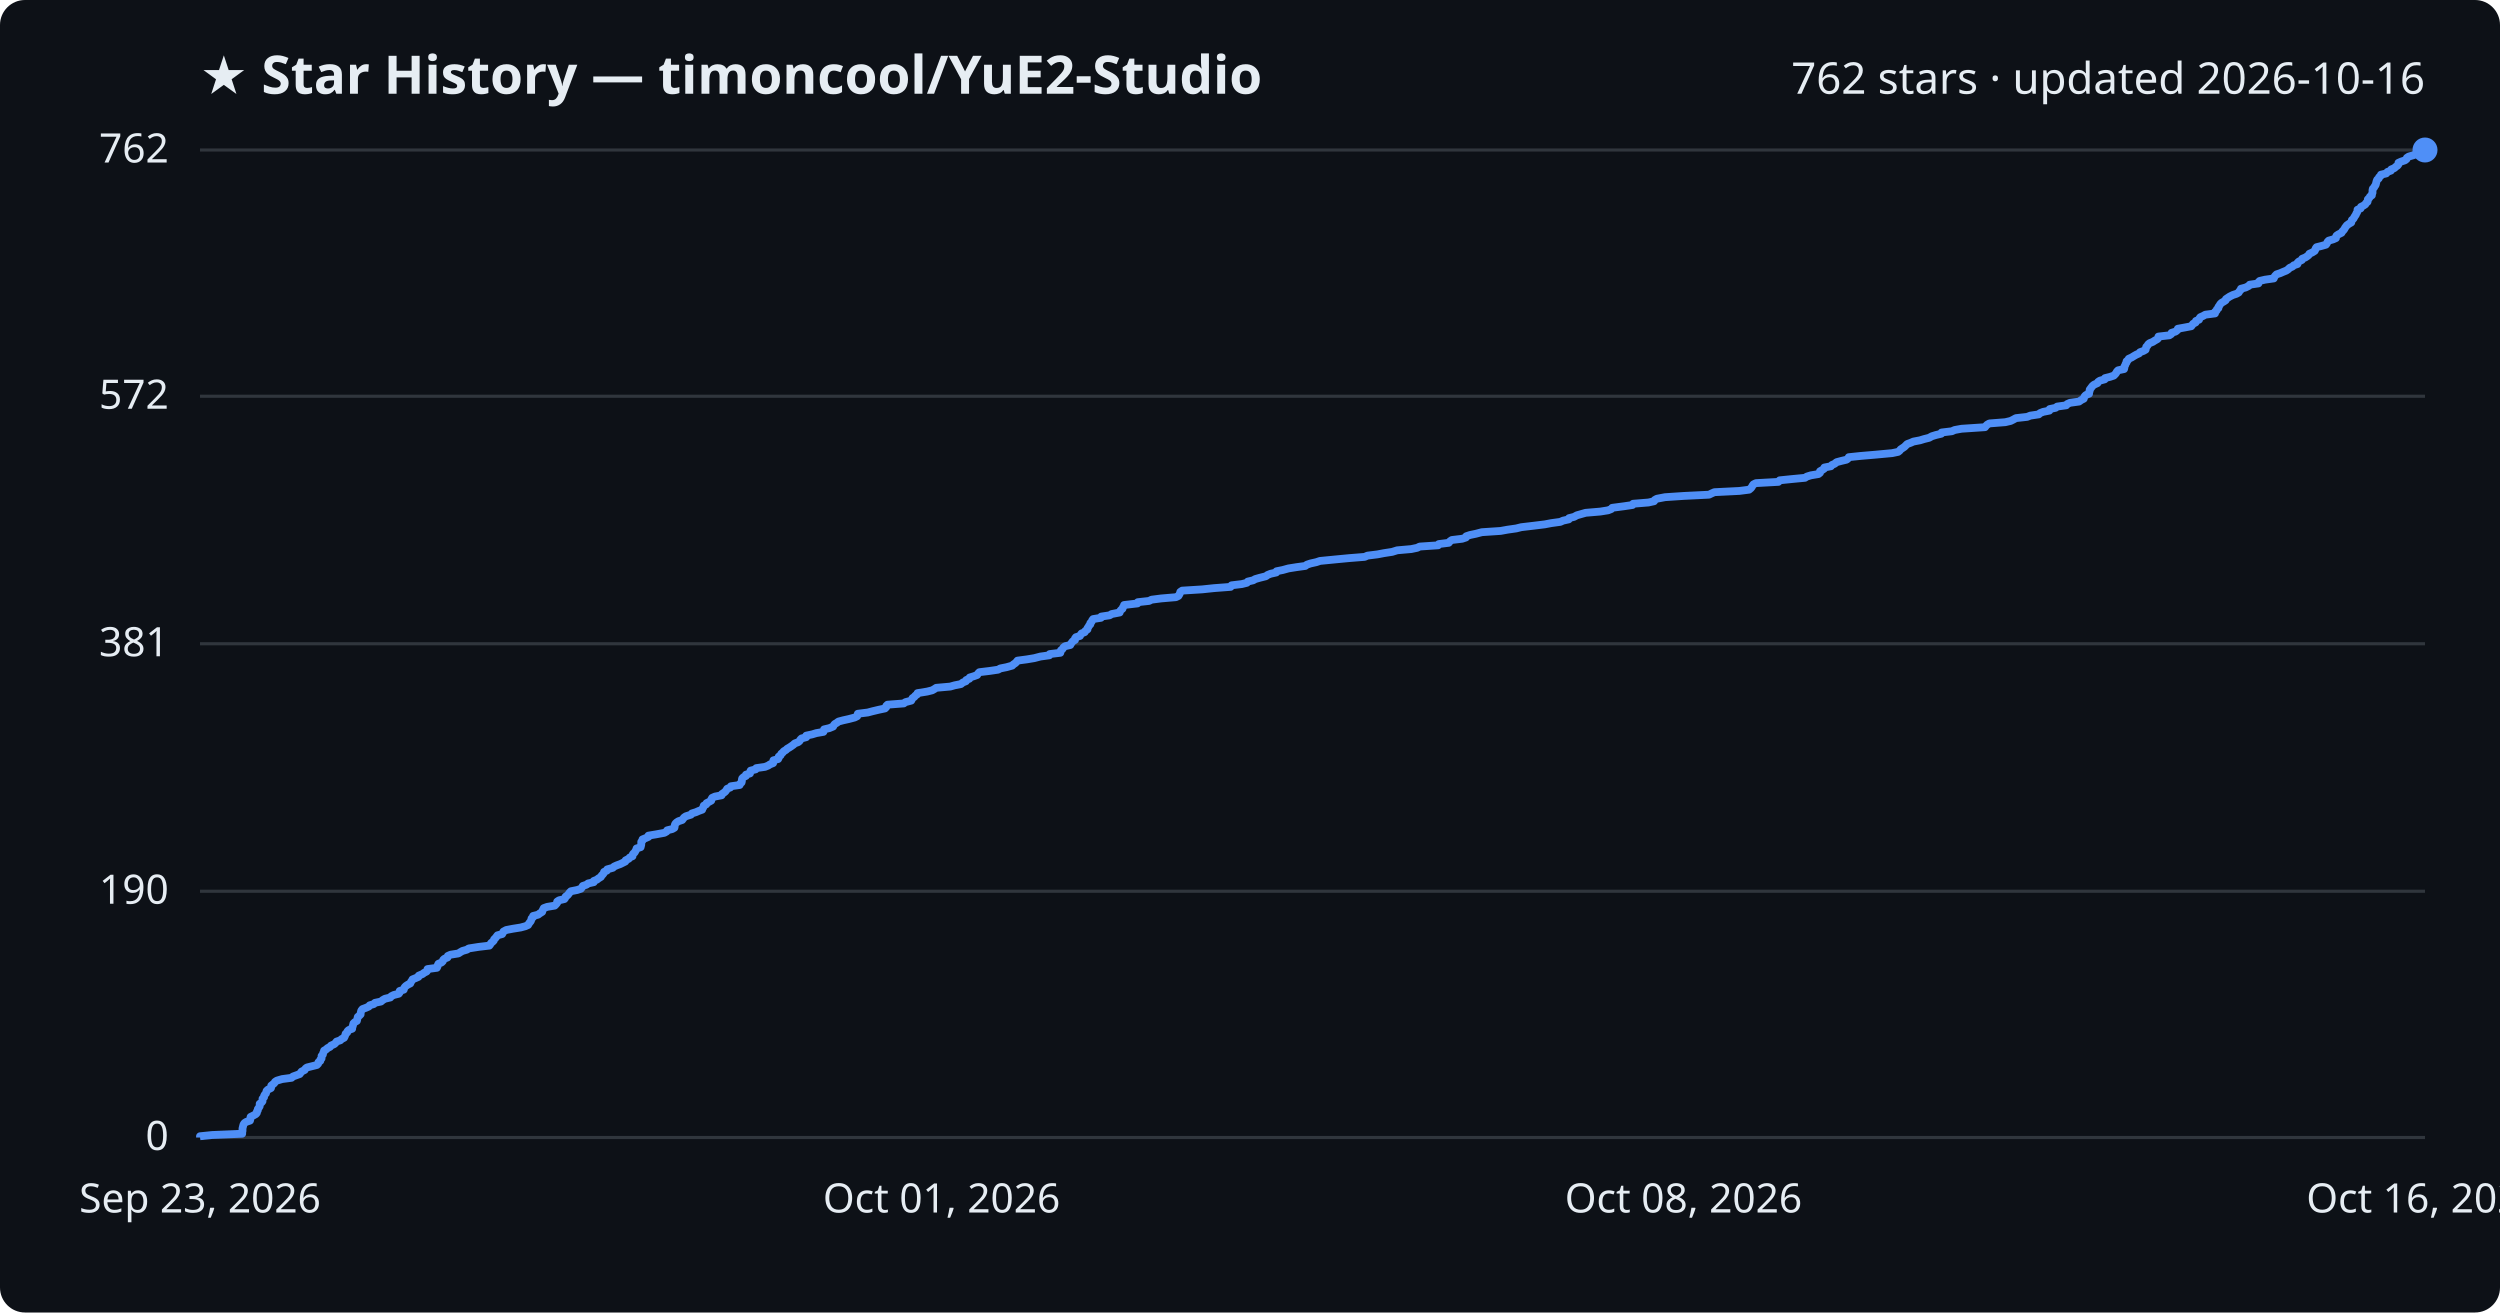
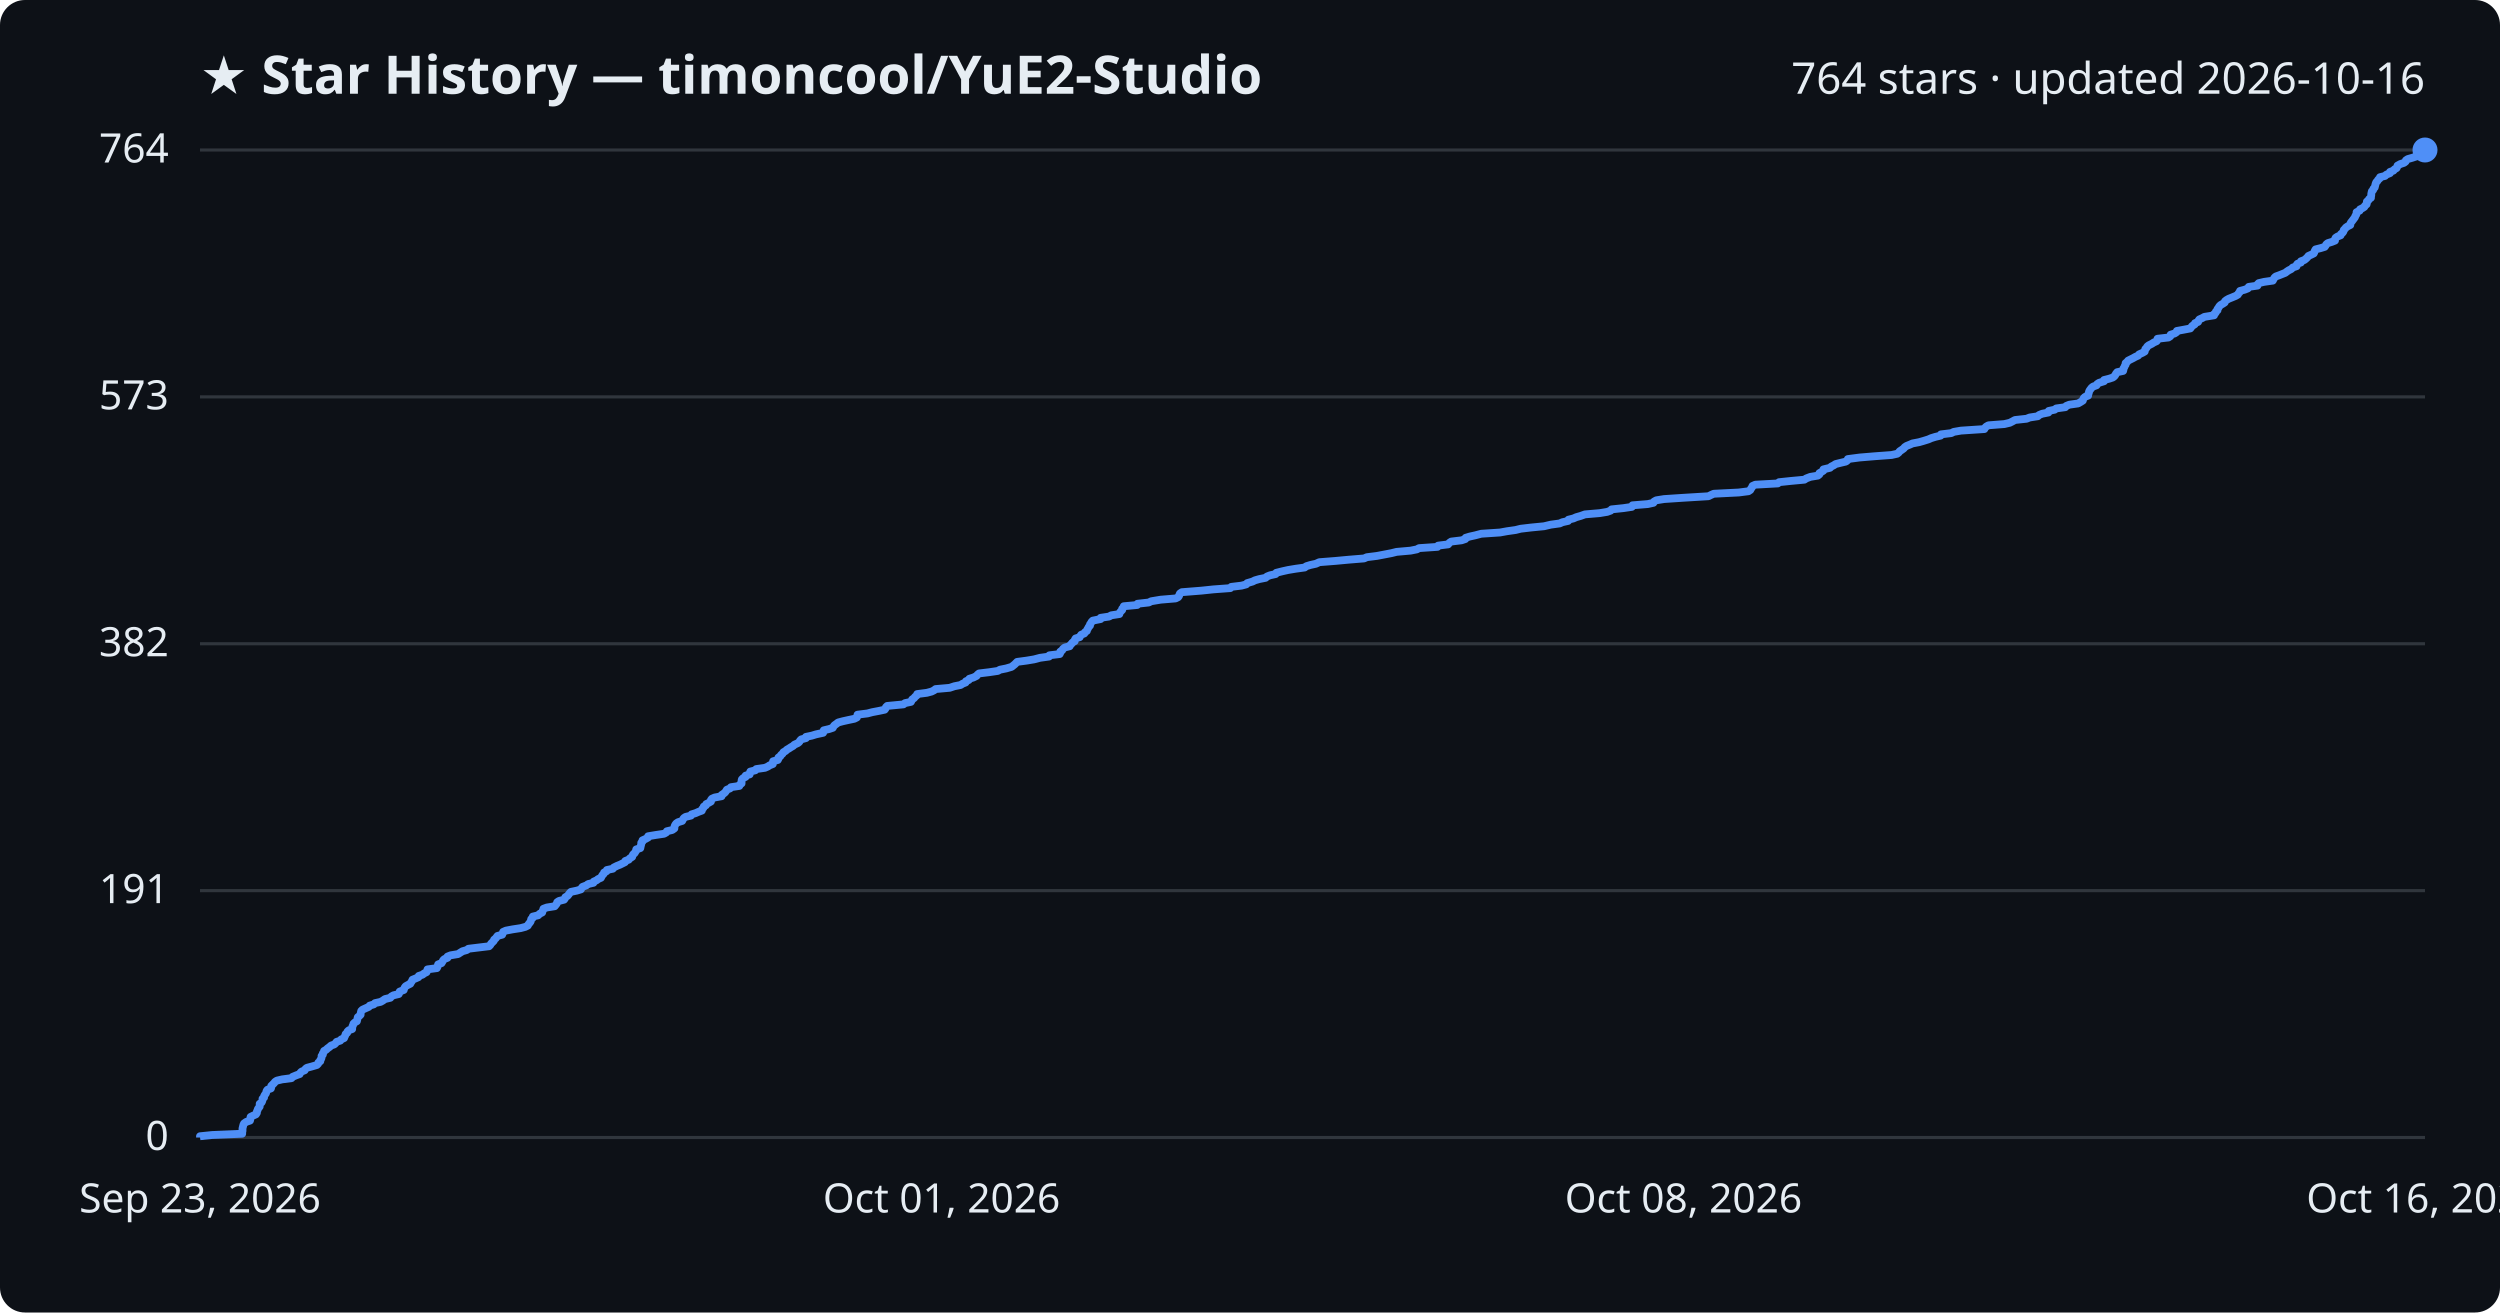
<svg xmlns="http://www.w3.org/2000/svg" viewBox="0 0 800 420" font-family="Segoe UI, sans-serif">
  <rect width="800" height="420" fill="#0d1117" rx="8" />
  <text x="64" y="30" fill="#e6edf3" font-size="17" font-weight="700">★ Star History — timoncool/YuE2-Studio</text>
-   <text x="776" y="30" fill="#e6edf3" font-size="14" text-anchor="end">762 stars · updated 2026-10-16</text>
+   <text x="776" y="30" fill="#e6edf3" font-size="14" text-anchor="end">764 stars · updated 2026-10-16</text>
  <line x1="64" y1="364.0" x2="776" y2="364.0" stroke="#30363d" stroke-width="1" />
  <text x="54" y="368.0" fill="#e6edf3" font-size="13" text-anchor="end">0</text>
-   <line x1="64" y1="285.2" x2="776" y2="285.2" stroke="#30363d" stroke-width="1" />
-   <text x="54" y="289.2" fill="#e6edf3" font-size="13" text-anchor="end">190</text>
+   <line x1="64" y1="285.0" x2="776" y2="285.0" stroke="#30363d" stroke-width="1" />
+   <text x="54" y="289.0" fill="#e6edf3" font-size="13" text-anchor="end">191</text>
  <line x1="64" y1="206.0" x2="776" y2="206.0" stroke="#30363d" stroke-width="1" />
-   <text x="54" y="210.0" fill="#e6edf3" font-size="13" text-anchor="end">381</text>
-   <line x1="64" y1="126.8" x2="776" y2="126.8" stroke="#30363d" stroke-width="1" />
-   <text x="54" y="130.8" fill="#e6edf3" font-size="13" text-anchor="end">572</text>
+   <text x="54" y="210.0" fill="#e6edf3" font-size="13" text-anchor="end">382</text>
+   <line x1="64" y1="127.0" x2="776" y2="127.0" stroke="#30363d" stroke-width="1" />
+   <text x="54" y="131.0" fill="#e6edf3" font-size="13" text-anchor="end">573</text>
  <line x1="64" y1="48.0" x2="776" y2="48.0" stroke="#30363d" stroke-width="1" />
-   <text x="54" y="52.0" fill="#e6edf3" font-size="13" text-anchor="end">762</text>
-   <path d="M64.0,364.0 L64.0,363.6 L67.9,363.2 L77.5,362.8 L77.5,362.3 L77.6,361.9 L77.6,361.5 L77.6,361.1 L77.7,360.7 L77.8,360.3 L77.9,359.9 L78.2,359.4 L78.8,359.0 L80.0,358.6 L80.1,358.2 L80.1,357.8 L80.2,357.4 L81.0,357.0 L81.9,356.5 L82.2,356.1 L82.2,355.7 L82.5,355.3 L82.5,354.9 L82.8,354.5 L83.1,354.0 L83.1,353.6 L83.1,353.2 L83.7,352.8 L84.0,352.4 L84.0,352.0 L84.0,351.6 L84.5,351.1 L84.5,350.7 L84.7,350.3 L85.1,349.9 L85.2,349.5 L85.3,349.1 L85.7,348.7 L86.7,348.2 L86.8,347.8 L86.8,347.4 L87.3,347.0 L87.8,346.6 L88.0,346.2 L88.6,345.8 L90.3,345.3 L93.3,344.9 L93.7,344.5 L94.8,344.1 L95.9,343.7 L96.2,343.3 L96.5,342.9 L97.5,342.4 L97.7,342.0 L98.2,341.6 L99.8,341.2 L101.4,340.8 L101.8,340.4 L101.9,339.9 L102.5,339.5 L102.5,339.1 L102.9,338.7 L102.9,338.3 L102.9,337.9 L103.3,337.5 L103.4,337.0 L103.6,336.6 L103.7,336.2 L104.4,335.8 L104.8,335.4 L105.6,335.0 L105.9,334.6 L107.0,334.1 L107.4,333.7 L107.7,333.3 L108.9,332.9 L109.3,332.5 L110.1,332.1 L110.3,331.7 L110.5,331.2 L110.6,330.8 L111.1,330.4 L111.2,330.0 L111.6,329.6 L112.7,329.2 L112.7,328.8 L112.9,328.3 L113.0,327.9 L113.1,327.5 L113.5,327.1 L114.2,326.7 L114.3,326.3 L114.4,325.8 L114.5,325.4 L115.0,325.0 L115.4,324.6 L115.4,324.2 L115.5,323.8 L115.6,323.4 L116.0,322.9 L117.1,322.5 L118.0,322.1 L118.3,321.7 L119.6,321.3 L120.0,320.9 L121.9,320.5 L122.5,320.0 L123.2,319.6 L124.9,319.2 L125.2,318.8 L126.0,318.4 L127.6,318.0 L127.9,317.6 L127.9,317.1 L129.2,316.7 L129.3,316.3 L129.5,315.9 L129.9,315.5 L130.5,315.1 L131.3,314.7 L131.5,314.2 L131.8,313.8 L132.0,313.4 L133.0,313.0 L133.9,312.6 L134.0,312.2 L135.2,311.7 L135.7,311.3 L136.5,310.9 L136.8,310.5 L136.8,310.1 L139.8,309.7 L140.0,309.3 L140.1,308.8 L140.3,308.4 L141.3,308.0 L141.7,307.6 L141.8,307.2 L142.2,306.8 L143.2,306.4 L143.3,305.9 L144.2,305.5 L146.7,305.1 L147.3,304.7 L148.0,304.3 L149.4,303.9 L150.0,303.5 L153.2,303.0 L156.6,302.6 L156.9,302.2 L157.1,301.8 L157.6,301.4 L158.0,301.0 L158.1,300.6 L158.6,300.1 L158.9,299.7 L159.2,299.3 L160.7,298.9 L160.9,298.5 L161.1,298.1 L162.0,297.6 L164.1,297.2 L166.6,296.8 L168.1,296.4 L169.0,296.0 L169.2,295.6 L169.5,295.2 L169.9,294.7 L170.0,294.3 L170.1,293.9 L170.6,293.5 L170.6,293.1 L172.2,292.7 L172.7,292.3 L173.5,291.8 L173.6,291.4 L173.8,291.0 L174.0,290.6 L175.1,290.2 L177.5,289.8 L177.9,289.4 L178.3,288.9 L178.3,288.5 L178.9,288.1 L180.6,287.7 L180.9,287.3 L181.0,286.9 L181.6,286.5 L182.0,286.0 L182.3,285.6 L182.7,285.2 L184.7,284.8 L185.9,284.4 L186.2,284.0 L186.5,283.5 L187.7,283.1 L188.2,282.7 L190.0,282.3 L190.0,281.9 L191.0,281.5 L191.5,281.1 L192.3,280.6 L192.5,280.2 L192.9,279.8 L193.2,279.4 L193.3,279.0 L194.2,278.6 L194.3,278.2 L196.1,277.7 L196.5,277.3 L197.4,276.9 L198.5,276.5 L199.3,276.1 L200.1,275.7 L200.2,275.3 L201.2,274.8 L201.5,274.4 L202.4,274.0 L202.4,273.6 L202.6,273.2 L203.1,272.8 L203.3,272.4 L203.6,271.9 L203.7,271.5 L205.0,271.1 L205.1,270.7 L205.2,270.3 L205.2,269.9 L205.2,269.4 L205.6,269.0 L205.6,268.6 L206.6,268.2 L207.5,267.8 L207.5,267.4 L209.9,267.0 L212.6,266.5 L213.3,266.1 L213.5,265.7 L215.1,265.3 L215.8,264.9 L215.9,264.5 L215.9,264.1 L216.1,263.6 L216.5,263.2 L217.1,262.8 L218.3,262.4 L218.6,262.0 L218.9,261.6 L219.5,261.2 L221.1,260.7 L221.4,260.3 L222.7,259.9 L223.6,259.5 L224.7,259.1 L224.8,258.7 L225.1,258.3 L225.2,257.8 L226.0,257.4 L226.1,257.0 L226.9,256.6 L227.6,256.2 L227.6,255.8 L227.9,255.3 L228.8,254.9 L230.9,254.5 L231.0,254.1 L231.6,253.7 L232.1,253.3 L232.4,252.9 L232.7,252.4 L233.7,252.0 L233.9,251.6 L236.7,251.2 L236.8,250.8 L237.3,250.4 L237.4,250.0 L237.4,249.5 L237.5,249.1 L237.9,248.7 L238.7,248.3 L238.7,247.9 L240.0,247.5 L240.0,247.1 L240.2,246.6 L241.8,246.2 L242.0,245.8 L244.8,245.4 L245.8,245.0 L246.4,244.6 L247.4,244.2 L247.4,243.7 L247.5,243.3 L249.0,242.9 L249.2,242.5 L249.2,242.1 L249.8,241.7 L250.0,241.2 L250.5,240.8 L250.8,240.4 L251.5,240.0 L251.9,239.6 L252.6,239.2 L253.2,238.8 L253.9,238.3 L254.3,237.9 L255.4,237.5 L255.9,237.1 L256.1,236.7 L256.5,236.3 L258.0,235.9 L258.0,235.4 L259.9,235.0 L261.2,234.6 L263.5,234.2 L263.6,233.8 L263.7,233.4 L265.4,233.0 L266.6,232.5 L266.8,232.1 L267.1,231.7 L267.8,231.3 L268.3,230.9 L269.8,230.5 L271.6,230.1 L273.5,229.6 L274.3,229.2 L274.4,228.8 L274.5,228.4 L277.7,228.0 L279.2,227.6 L281.3,227.1 L283.2,226.7 L283.6,226.3 L283.6,225.9 L284.0,225.5 L289.2,225.1 L289.7,224.7 L291.6,224.2 L291.8,223.8 L292.0,223.4 L292.6,223.0 L292.9,222.6 L293.5,222.2 L293.6,221.8 L296.7,221.3 L298.3,220.9 L299.0,220.5 L299.6,220.1 L304.1,219.7 L305.5,219.3 L307.5,218.9 L308.1,218.4 L309.1,218.0 L309.2,217.6 L310.2,217.2 L310.3,216.8 L311.6,216.4 L312.7,216.0 L313.0,215.5 L313.4,215.1 L316.7,214.7 L319.4,214.3 L320.1,213.9 L322.1,213.5 L323.9,213.0 L324.3,212.6 L324.9,212.2 L325.3,211.8 L325.6,211.4 L328.6,211.0 L331.0,210.6 L332.9,210.1 L335.8,209.7 L335.9,209.3 L339.3,208.9 L339.4,208.5 L339.5,208.1 L340.0,207.7 L340.3,207.2 L340.8,206.8 L342.5,206.4 L342.7,206.0 L343.0,205.6 L343.3,205.2 L344.0,204.8 L344.0,204.3 L344.3,203.9 L345.6,203.5 L345.8,203.1 L346.1,202.7 L347.1,202.3 L347.3,201.9 L348.0,201.4 L348.0,201.0 L348.3,200.6 L348.5,200.2 L348.9,199.8 L348.9,199.4 L349.3,199.0 L349.5,198.5 L349.8,198.1 L352.3,197.7 L352.4,197.3 L355.1,196.9 L355.7,196.5 L358.3,196.0 L358.4,195.6 L358.7,195.2 L359.2,194.8 L359.3,194.4 L359.6,194.0 L359.7,193.6 L364.0,193.1 L364.1,192.7 L367.7,192.3 L368.5,191.9 L371.6,191.5 L376.3,191.1 L377.1,190.7 L377.4,190.2 L377.6,189.8 L377.7,189.4 L378.3,189.0 L384.7,188.6 L388.5,188.2 L393.8,187.8 L394.1,187.3 L397.4,186.9 L399.0,186.5 L399.3,186.1 L401.0,185.7 L401.7,185.3 L403.1,184.9 L405.1,184.4 L405.6,184.0 L406.6,183.6 L408.4,183.2 L408.5,182.8 L410.5,182.4 L412.3,181.9 L414.8,181.5 L417.7,181.1 L418.2,180.7 L419.4,180.3 L421.2,179.9 L422.4,179.5 L427.5,179.0 L431.7,178.6 L436.7,178.2 L437.6,177.8 L440.8,177.4 L442.9,177.0 L445.5,176.6 L447.1,176.1 L451.6,175.7 L453.5,175.3 L454.3,174.9 L460.2,174.5 L460.4,174.1 L463.6,173.7 L464.0,173.2 L464.6,172.8 L467.9,172.4 L469.1,172.0 L469.2,171.6 L470.4,171.2 L472.3,170.8 L474.2,170.3 L480.2,169.9 L482.4,169.5 L485.2,169.1 L486.8,168.7 L490.2,168.3 L494.3,167.8 L496.4,167.4 L499.3,167.0 L500.2,166.6 L502.0,166.2 L502.1,165.8 L503.7,165.4 L504.6,164.9 L506.0,164.5 L507.4,164.1 L512.1,163.7 L514.6,163.3 L515.6,162.9 L515.9,162.5 L519.7,162.0 L522.4,161.6 L522.6,161.2 L527.5,160.8 L529.3,160.4 L529.5,160.0 L530.2,159.6 L532.8,159.1 L538.8,158.7 L546.9,158.3 L547.7,157.9 L548.6,157.5 L556.6,157.1 L559.7,156.7 L560.3,156.2 L560.6,155.8 L560.8,155.4 L561.1,155.0 L561.9,154.6 L569.1,154.2 L569.5,153.7 L573.4,153.3 L577.6,152.9 L578.2,152.5 L579.5,152.1 L581.9,151.7 L582.4,151.3 L582.4,150.8 L583.1,150.4 L583.7,150.0 L583.8,149.6 L585.9,149.2 L586.2,148.8 L587.1,148.4 L587.7,147.9 L589.2,147.5 L590.9,147.1 L591.4,146.7 L591.6,146.3 L595.4,145.9 L600.1,145.5 L605.5,145.0 L607.4,144.6 L607.9,144.2 L608.2,143.8 L608.8,143.4 L609.4,143.0 L609.8,142.6 L610.3,142.1 L611.4,141.7 L612.3,141.3 L614.4,140.9 L615.7,140.5 L617.3,140.1 L618.2,139.6 L619.5,139.2 L621.2,138.8 L621.3,138.4 L624.6,138.0 L625.5,137.6 L627.7,137.2 L635.2,136.7 L635.5,136.3 L635.9,135.9 L636.6,135.5 L641.7,135.1 L643.4,134.7 L644.2,134.3 L645.1,133.8 L648.7,133.4 L649.7,133.0 L652.4,132.6 L652.8,132.2 L653.8,131.8 L655.8,131.4 L655.9,130.9 L657.8,130.5 L658.3,130.1 L661.2,129.7 L661.5,129.3 L662.4,128.9 L665.3,128.5 L666.0,128.0 L666.8,127.6 L666.9,127.2 L667.1,126.8 L667.5,126.4 L668.5,126.0 L668.5,125.5 L668.7,125.1 L668.7,124.7 L669.0,124.3 L669.3,123.9 L669.6,123.5 L670.1,123.1 L671.2,122.6 L671.4,122.2 L672.0,121.8 L673.5,121.4 L673.6,121.0 L675.2,120.6 L676.4,120.2 L676.9,119.7 L677.2,119.3 L677.4,118.9 L677.8,118.5 L679.7,118.1 L679.8,117.7 L679.8,117.3 L680.1,116.8 L680.2,116.4 L680.5,116.0 L680.5,115.6 L681.0,115.2 L681.2,114.8 L682.1,114.4 L682.9,113.9 L683.6,113.5 L684.5,113.1 L684.8,112.7 L685.9,112.3 L686.6,111.9 L686.7,111.4 L686.8,111.0 L687.2,110.6 L687.4,110.2 L687.9,109.8 L688.9,109.4 L689.5,109.0 L690.4,108.5 L690.7,108.1 L690.7,107.7 L694.2,107.3 L694.8,106.9 L694.9,106.5 L696.2,106.1 L696.8,105.6 L696.9,105.2 L699.1,104.8 L701.2,104.4 L701.5,104.0 L701.8,103.6 L702.6,103.2 L702.7,102.7 L703.7,102.3 L703.8,101.9 L704.1,101.5 L705.0,101.1 L705.7,100.7 L708.8,100.3 L708.8,99.8 L709.3,99.4 L709.4,99.0 L709.9,98.6 L709.9,98.2 L710.2,97.8 L710.5,97.3 L710.9,96.9 L711.6,96.5 L712.2,96.1 L712.3,95.7 L712.9,95.3 L713.5,94.9 L714.5,94.4 L715.7,94.0 L716.4,93.6 L716.6,93.2 L717.0,92.8 L717.1,92.4 L718.6,92.0 L719.6,91.5 L719.9,91.1 L722.7,90.7 L722.7,90.3 L723.1,89.9 L724.8,89.5 L727.6,89.1 L727.8,88.6 L728.1,88.2 L728.5,87.8 L729.7,87.4 L730.6,87.0 L731.6,86.6 L732.2,86.2 L732.7,85.7 L733.6,85.3 L734.0,84.9 L735.2,84.5 L735.2,84.1 L735.6,83.7 L736.6,83.2 L736.7,82.8 L737.7,82.4 L738.3,82.0 L738.8,81.6 L739.0,81.2 L739.9,80.8 L740.7,80.3 L740.9,79.9 L741.0,79.5 L741.3,79.1 L742.9,78.7 L744.3,78.3 L744.6,77.9 L744.8,77.4 L745.2,77.0 L746.6,76.6 L747.5,76.2 L747.5,75.8 L747.7,75.4 L748.3,75.0 L749.3,74.5 L749.5,74.1 L749.9,73.7 L750.2,73.3 L750.4,72.9 L750.7,72.5 L751.0,72.1 L751.7,71.6 L752.4,71.2 L752.5,70.8 L752.6,70.4 L753.1,70.0 L753.3,69.6 L753.6,69.1 L753.9,68.7 L754.0,68.3 L754.3,67.9 L754.4,67.5 L754.4,67.1 L755.4,66.7 L755.5,66.2 L756.3,65.8 L756.9,65.4 L757.1,65.0 L757.6,64.6 L757.7,64.2 L757.7,63.8 L758.2,63.3 L758.4,62.9 L759.0,62.5 L759.0,62.1 L759.2,61.7 L759.2,61.3 L759.2,60.9 L759.3,60.4 L759.7,60.0 L759.9,59.6 L760.2,59.2 L760.3,58.8 L760.4,58.4 L760.5,58.0 L760.7,57.5 L761.2,57.1 L761.3,56.7 L761.8,56.3 L761.9,55.9 L763.6,55.5 L764.0,55.0 L765.1,54.6 L765.2,54.2 L766.2,53.8 L766.6,53.4 L767.2,53.0 L767.5,52.6 L767.5,52.1 L768.4,51.7 L769.6,51.3 L770.1,50.9 L770.2,50.5 L770.8,50.1 L772.2,49.7 L773.4,49.2 L774.7,48.8 L775.0,48.4 L776.0,48.0 L776.0,48.0" fill="none" stroke="#4f8ff7" stroke-width="2.5" stroke-linejoin="round" />
+   <text x="54" y="52.0" fill="#e6edf3" font-size="13" text-anchor="end">764</text>
+   <path d="M64.0,364.0 L64.0,363.6 L67.9,363.2 L77.5,362.8 L77.5,362.3 L77.6,361.9 L77.6,361.5 L77.6,361.1 L77.7,360.7 L77.8,360.3 L77.9,359.9 L78.1,359.5 L78.8,359.0 L80.0,358.6 L80.1,358.2 L80.1,357.8 L80.2,357.4 L81.0,357.0 L81.9,356.6 L82.2,356.1 L82.2,355.7 L82.4,355.3 L82.5,354.9 L82.8,354.5 L83.1,354.1 L83.1,353.7 L83.1,353.2 L83.7,352.8 L83.9,352.4 L84.0,352.0 L84.0,351.6 L84.5,351.2 L84.5,350.8 L84.7,350.4 L85.1,349.9 L85.2,349.5 L85.3,349.1 L85.6,348.7 L86.7,348.3 L86.8,347.9 L86.8,347.5 L87.3,347.0 L87.7,346.6 L88.0,346.2 L88.6,345.8 L90.3,345.4 L93.3,345.0 L93.6,344.6 L94.8,344.1 L95.9,343.7 L96.1,343.3 L96.5,342.9 L97.5,342.5 L97.7,342.1 L98.2,341.7 L99.7,341.3 L101.4,340.8 L101.8,340.4 L101.9,340.0 L102.5,339.6 L102.5,339.2 L102.8,338.8 L102.9,338.4 L102.9,337.9 L103.3,337.5 L103.3,337.1 L103.6,336.7 L103.7,336.3 L104.4,335.9 L104.8,335.5 L105.5,335.0 L105.9,334.6 L107.0,334.2 L107.4,333.8 L107.7,333.4 L108.9,333.0 L109.2,332.6 L110.1,332.2 L110.3,331.7 L110.5,331.3 L110.6,330.9 L111.1,330.5 L111.2,330.1 L111.6,329.7 L112.7,329.3 L112.7,328.8 L112.8,328.4 L113.0,328.0 L113.1,327.6 L113.5,327.2 L114.2,326.8 L114.3,326.4 L114.4,325.9 L114.5,325.5 L115.0,325.1 L115.4,324.7 L115.4,324.3 L115.5,323.9 L115.6,323.5 L116.0,323.1 L117.1,322.6 L118.0,322.2 L118.3,321.8 L119.6,321.4 L120.0,321.0 L121.8,320.6 L122.5,320.2 L123.2,319.7 L124.9,319.3 L125.2,318.9 L125.9,318.5 L127.6,318.1 L127.8,317.7 L127.9,317.3 L129.2,316.8 L129.3,316.4 L129.5,316.0 L129.8,315.6 L130.5,315.2 L131.3,314.8 L131.5,314.4 L131.8,314.0 L132.0,313.5 L133.0,313.1 L133.9,312.7 L134.0,312.3 L135.2,311.9 L135.7,311.5 L136.5,311.1 L136.7,310.6 L136.8,310.2 L139.8,309.8 L140.0,309.4 L140.1,309.0 L140.2,308.6 L141.3,308.2 L141.6,307.7 L141.8,307.3 L142.2,306.9 L143.2,306.5 L143.2,306.1 L144.2,305.7 L146.6,305.3 L147.2,304.9 L148.0,304.4 L149.4,304.0 L149.9,303.6 L153.2,303.2 L156.5,302.8 L156.9,302.4 L157.1,302.0 L157.6,301.5 L158.0,301.1 L158.1,300.7 L158.6,300.3 L158.9,299.9 L159.2,299.5 L160.7,299.1 L160.9,298.6 L161.0,298.2 L161.9,297.8 L164.0,297.4 L166.6,297.0 L168.1,296.6 L168.9,296.2 L169.1,295.8 L169.5,295.3 L169.8,294.9 L169.9,294.5 L170.0,294.1 L170.5,293.7 L170.5,293.3 L172.2,292.9 L172.7,292.4 L173.5,292.0 L173.6,291.6 L173.8,291.2 L173.9,290.8 L175.0,290.4 L177.5,290.0 L177.9,289.5 L178.2,289.1 L178.3,288.7 L178.9,288.3 L180.5,287.9 L180.8,287.5 L180.9,287.1 L181.6,286.7 L182.0,286.2 L182.3,285.8 L182.7,285.4 L184.6,285.0 L185.9,284.6 L186.1,284.2 L186.4,283.8 L187.7,283.3 L188.2,282.9 L189.9,282.5 L190.0,282.1 L190.9,281.7 L191.4,281.3 L192.3,280.9 L192.5,280.5 L192.8,280.0 L193.2,279.6 L193.3,279.2 L194.1,278.8 L194.2,278.4 L196.1,278.0 L196.4,277.6 L197.4,277.1 L198.4,276.7 L199.2,276.3 L200.0,275.9 L200.1,275.5 L201.2,275.1 L201.5,274.7 L202.3,274.2 L202.4,273.8 L202.6,273.4 L203.1,273.0 L203.3,272.6 L203.6,272.2 L203.6,271.8 L204.9,271.4 L205.0,270.9 L205.1,270.5 L205.2,270.1 L205.2,269.7 L205.6,269.3 L205.6,268.9 L206.5,268.5 L207.4,268.0 L207.4,267.6 L209.8,267.2 L212.5,266.8 L213.2,266.4 L213.4,266.0 L215.1,265.6 L215.8,265.1 L215.8,264.7 L215.9,264.3 L216.1,263.9 L216.4,263.5 L217.0,263.1 L218.3,262.7 L218.5,262.3 L218.8,261.8 L219.4,261.4 L221.1,261.0 L221.3,260.6 L222.6,260.2 L223.5,259.8 L224.6,259.4 L224.7,258.9 L225.1,258.5 L225.2,258.1 L225.9,257.7 L226.0,257.3 L226.8,256.9 L227.5,256.5 L227.5,256.0 L227.8,255.6 L228.7,255.2 L230.9,254.8 L230.9,254.4 L231.5,254.0 L232.0,253.6 L232.3,253.2 L232.6,252.7 L233.6,252.3 L233.9,251.9 L236.6,251.5 L236.7,251.1 L237.3,250.7 L237.3,250.3 L237.3,249.8 L237.4,249.4 L237.8,249.0 L238.6,248.6 L238.6,248.2 L239.9,247.8 L239.9,247.4 L240.1,246.9 L241.7,246.5 L242.0,246.1 L244.8,245.7 L245.7,245.3 L246.3,244.9 L247.3,244.5 L247.3,244.1 L247.4,243.6 L248.9,243.2 L249.1,242.8 L249.1,242.4 L249.7,242.0 L249.9,241.6 L250.4,241.2 L250.7,240.7 L251.4,240.3 L251.8,239.9 L252.5,239.5 L253.1,239.1 L253.8,238.7 L254.2,238.3 L255.3,237.8 L255.8,237.4 L256.0,237.0 L256.4,236.6 L257.9,236.2 L257.9,235.8 L259.8,235.4 L261.1,235.0 L263.4,234.5 L263.5,234.1 L263.6,233.7 L265.3,233.3 L266.5,232.9 L266.7,232.5 L267.0,232.1 L267.7,231.6 L268.2,231.2 L269.7,230.8 L271.5,230.4 L273.4,230.0 L274.2,229.6 L274.3,229.2 L274.4,228.7 L277.6,228.3 L279.1,227.9 L281.2,227.5 L283.1,227.1 L283.4,226.7 L283.5,226.3 L283.9,225.9 L289.1,225.4 L289.6,225.0 L291.5,224.6 L291.7,224.2 L291.9,223.8 L292.5,223.4 L292.8,223.0 L293.4,222.5 L293.5,222.1 L296.6,221.7 L298.1,221.3 L298.9,220.9 L299.4,220.5 L303.9,220.1 L305.4,219.6 L307.4,219.2 L308.0,218.8 L309.0,218.4 L309.1,218.0 L310.0,217.6 L310.2,217.2 L311.5,216.8 L312.5,216.3 L312.8,215.9 L313.3,215.5 L316.6,215.1 L319.3,214.7 L320.0,214.3 L322.0,213.9 L323.7,213.4 L324.2,213.0 L324.7,212.6 L325.1,212.2 L325.5,211.8 L328.5,211.4 L330.9,211.0 L332.8,210.5 L335.7,210.1 L335.8,209.7 L339.1,209.3 L339.3,208.9 L339.3,208.5 L339.9,208.1 L340.1,207.7 L340.7,207.2 L342.3,206.8 L342.5,206.4 L342.9,206.0 L343.2,205.6 L343.9,205.2 L343.9,204.8 L344.2,204.3 L345.5,203.9 L345.7,203.5 L346.0,203.1 L347.0,202.7 L347.2,202.3 L347.8,201.9 L347.9,201.5 L348.2,201.0 L348.4,200.6 L348.8,200.2 L348.8,199.8 L349.1,199.4 L349.3,199.0 L349.7,198.6 L352.2,198.1 L352.2,197.7 L354.9,197.3 L355.6,196.9 L358.2,196.5 L358.3,196.1 L358.6,195.7 L359.1,195.2 L359.1,194.8 L359.5,194.4 L359.6,194.0 L363.9,193.6 L364.0,193.2 L367.6,192.8 L368.4,192.4 L371.4,191.9 L376.2,191.5 L377.0,191.1 L377.3,190.7 L377.4,190.3 L377.6,189.9 L378.2,189.5 L384.5,189.0 L388.3,188.6 L393.7,188.2 L394.0,187.8 L397.3,187.4 L398.8,187.0 L399.1,186.6 L400.8,186.1 L401.6,185.7 L403.0,185.3 L405.0,184.9 L405.4,184.5 L406.4,184.1 L408.2,183.7 L408.4,183.3 L410.4,182.8 L412.2,182.4 L414.6,182.0 L417.5,181.6 L418.0,181.2 L419.3,180.8 L421.1,180.4 L422.2,179.9 L427.3,179.5 L431.6,179.1 L436.5,178.7 L437.4,178.3 L440.6,177.9 L442.7,177.5 L445.3,177.0 L446.9,176.6 L451.4,176.2 L453.4,175.8 L454.1,175.4 L460.0,175.0 L460.2,174.6 L463.4,174.2 L463.8,173.7 L464.4,173.3 L467.7,172.9 L468.9,172.5 L469.0,172.1 L470.3,171.7 L472.1,171.3 L474.0,170.8 L480.0,170.4 L482.2,170.0 L485.0,169.6 L486.6,169.2 L490.0,168.8 L494.1,168.4 L496.2,167.9 L499.1,167.5 L500.0,167.1 L501.8,166.7 L501.9,166.3 L503.5,165.9 L504.4,165.5 L505.8,165.1 L507.2,164.6 L511.9,164.2 L514.3,163.8 L515.4,163.4 L515.7,163.0 L519.5,162.6 L522.2,162.2 L522.4,161.7 L527.3,161.3 L529.1,160.9 L529.3,160.5 L530.0,160.1 L532.5,159.7 L538.5,159.3 L546.7,158.8 L547.5,158.4 L548.4,158.0 L556.4,157.6 L559.5,157.2 L560.1,156.8 L560.3,156.4 L560.6,156.0 L560.8,155.5 L561.7,155.1 L568.9,154.7 L569.3,154.3 L573.1,153.9 L577.4,153.5 L578.0,153.1 L579.3,152.6 L581.7,152.2 L582.2,151.8 L582.2,151.4 L582.9,151.0 L583.5,150.6 L583.5,150.2 L585.6,149.7 L586.0,149.3 L586.8,148.9 L587.4,148.5 L589.0,148.1 L590.7,147.7 L591.2,147.3 L591.3,146.9 L595.1,146.4 L599.9,146.0 L605.3,145.6 L607.1,145.2 L607.6,144.8 L607.9,144.4 L608.5,144.0 L609.2,143.5 L609.5,143.1 L610.1,142.7 L611.1,142.3 L612.0,141.9 L614.1,141.5 L615.5,141.1 L617.1,140.6 L618.0,140.2 L619.3,139.8 L621.0,139.4 L621.1,139.0 L624.4,138.6 L625.2,138.2 L627.5,137.8 L635.0,137.3 L635.2,136.9 L635.6,136.5 L636.3,136.1 L641.4,135.7 L643.1,135.3 L643.9,134.9 L644.8,134.4 L648.5,134.0 L649.5,133.6 L652.1,133.2 L652.5,132.8 L653.5,132.4 L655.5,132.0 L655.6,131.5 L657.5,131.1 L658.0,130.7 L660.9,130.3 L661.2,129.9 L662.2,129.5 L665.0,129.1 L665.7,128.7 L666.5,128.2 L666.6,127.8 L666.8,127.4 L667.2,127.0 L668.2,126.6 L668.2,126.2 L668.4,125.8 L668.5,125.3 L668.7,124.9 L669.0,124.5 L669.3,124.1 L669.8,123.7 L670.9,123.3 L671.1,122.9 L671.7,122.5 L673.3,122.0 L673.3,121.6 L674.9,121.2 L676.1,120.8 L676.6,120.4 L676.9,120.0 L677.1,119.6 L677.5,119.1 L679.4,118.7 L679.5,118.3 L679.5,117.9 L679.8,117.5 L679.9,117.1 L680.2,116.7 L680.2,116.2 L680.7,115.8 L681.0,115.4 L681.8,115.0 L682.6,114.6 L683.3,114.2 L684.2,113.8 L684.5,113.4 L685.6,112.9 L686.3,112.5 L686.4,112.1 L686.5,111.7 L686.9,111.3 L687.1,110.9 L687.6,110.5 L688.6,110.0 L689.2,109.6 L690.1,109.2 L690.4,108.8 L690.4,108.4 L693.9,108.0 L694.5,107.6 L694.6,107.1 L695.9,106.7 L696.5,106.3 L696.6,105.9 L698.8,105.5 L700.9,105.1 L701.2,104.7 L701.5,104.3 L702.3,103.8 L702.4,103.4 L703.4,103.0 L703.5,102.6 L703.8,102.2 L704.7,101.8 L705.4,101.4 L708.5,100.9 L708.5,100.5 L709.0,100.1 L709.1,99.7 L709.6,99.3 L709.6,98.9 L709.9,98.5 L710.2,98.0 L710.6,97.6 L711.3,97.2 L711.9,96.8 L712.0,96.4 L712.5,96.0 L713.2,95.6 L714.2,95.2 L715.4,94.7 L716.1,94.3 L716.3,93.9 L716.7,93.5 L716.8,93.1 L718.3,92.7 L719.3,92.3 L719.6,91.8 L722.4,91.4 L722.4,91.0 L722.8,90.6 L724.5,90.2 L727.3,89.8 L727.5,89.4 L727.8,88.9 L728.2,88.5 L729.3,88.1 L730.3,87.7 L731.3,87.3 L731.8,86.9 L732.4,86.5 L733.2,86.1 L733.7,85.6 L734.9,85.2 L734.9,84.8 L735.2,84.4 L736.3,84.0 L736.3,83.6 L737.4,83.2 L738.0,82.7 L738.4,82.3 L738.7,81.9 L739.6,81.5 L740.4,81.1 L740.6,80.7 L740.7,80.3 L741.0,79.8 L742.6,79.4 L743.9,79.0 L744.2,78.6 L744.4,78.2 L744.9,77.8 L746.2,77.4 L747.2,77.0 L747.2,76.5 L747.4,76.1 L748.0,75.7 L749.0,75.3 L749.1,74.9 L749.6,74.5 L749.9,74.1 L750.0,73.6 L750.4,73.2 L750.7,72.8 L751.3,72.4 L752.1,72.0 L752.1,71.6 L752.3,71.2 L752.7,70.7 L753.0,70.3 L753.3,69.9 L753.6,69.5 L753.7,69.1 L754.0,68.7 L754.1,68.3 L754.1,67.9 L755.1,67.4 L755.2,67.0 L756.0,66.6 L756.6,66.2 L756.8,65.8 L757.3,65.4 L757.4,65.0 L757.4,64.5 L757.9,64.1 L758.1,63.7 L758.7,63.3 L758.7,62.9 L758.8,62.5 L758.8,62.1 L758.9,61.6 L759.0,61.2 L759.4,60.8 L759.5,60.4 L759.9,60.0 L760.0,59.6 L760.1,59.2 L760.2,58.8 L760.4,58.3 L760.8,57.9 L761.0,57.5 L761.5,57.1 L761.6,56.7 L763.2,56.3 L763.6,55.9 L764.8,55.4 L764.8,55.0 L765.9,54.6 L766.2,54.2 L766.9,53.8 L767.1,53.4 L767.2,53.0 L768.1,52.5 L769.3,52.1 L769.8,51.7 L769.9,51.3 L770.5,50.9 L771.9,50.5 L773.1,50.1 L774.3,49.7 L774.7,49.2 L775.7,48.8 L776.0,48.4 L776.0,48.0 L776.0,48.0" fill="none" stroke="#4f8ff7" stroke-width="2.5" stroke-linejoin="round" />
  <circle cx="776.0" cy="48.0" r="4" fill="#4f8ff7" />
  <text x="64.0" y="388" fill="#e6edf3" font-size="13" text-anchor="middle">Sep 23, 2026</text>
  <text x="301.3" y="388" fill="#e6edf3" font-size="13" text-anchor="middle">Oct 01, 2026</text>
  <text x="538.7" y="388" fill="#e6edf3" font-size="13" text-anchor="middle">Oct 08, 2026</text>
  <text x="776.0" y="388" fill="#e6edf3" font-size="13" text-anchor="middle">Oct 16, 2026</text>
</svg>
